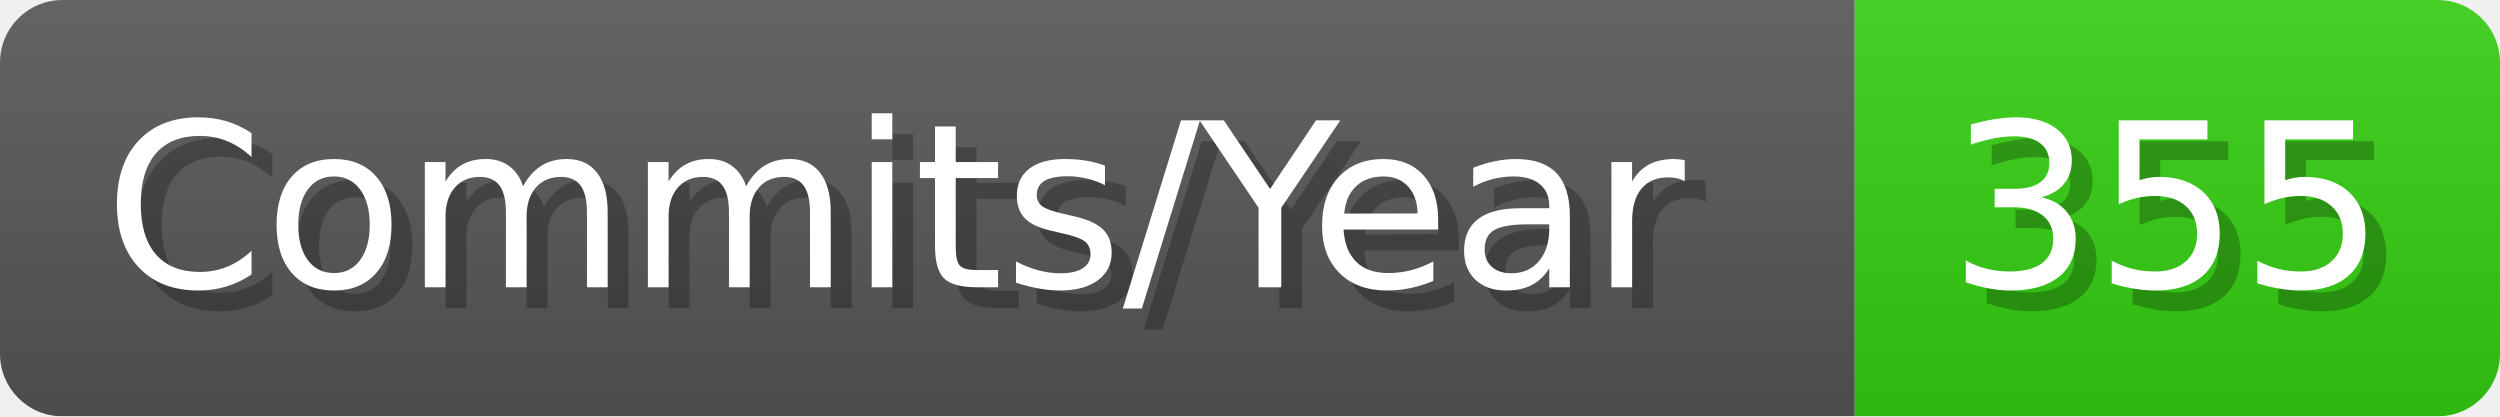
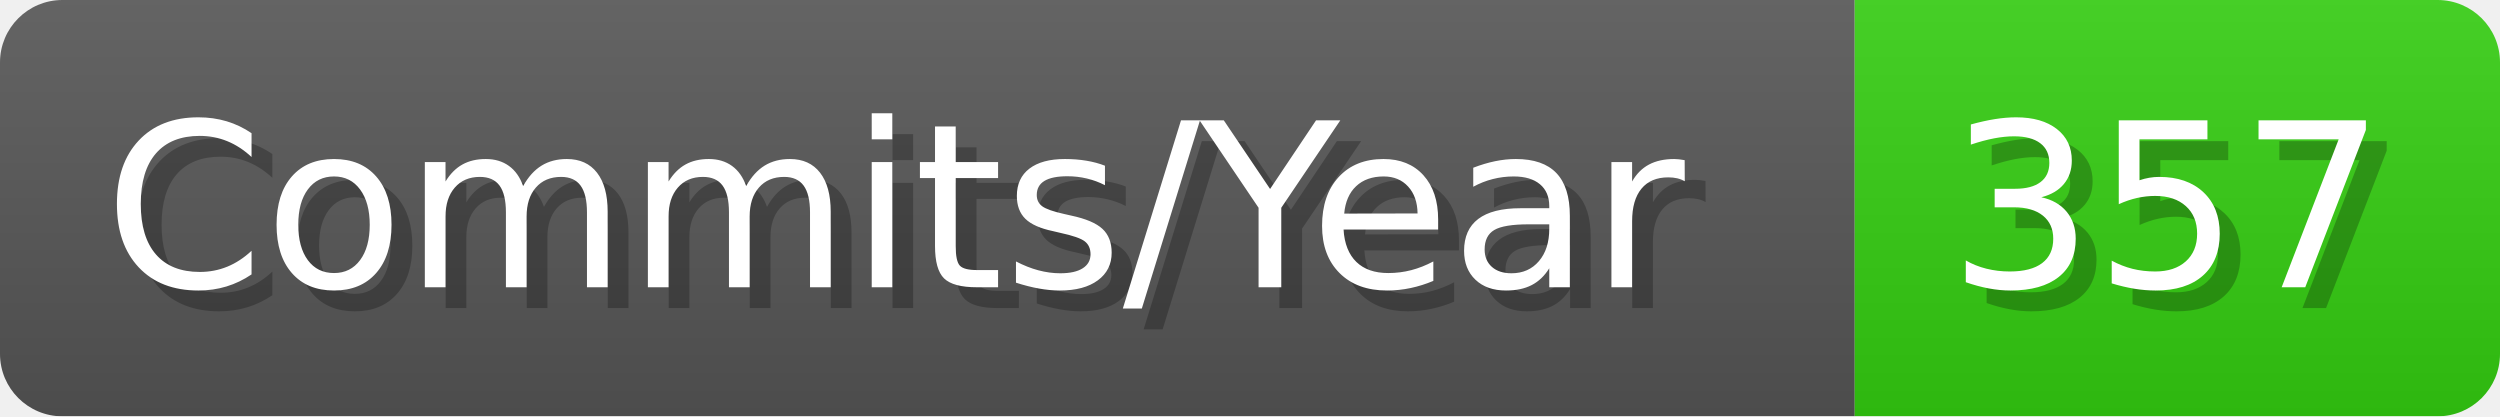
- <svg xmlns="http://www.w3.org/2000/svg" width="120.1" height="20" viewBox="0 0 1201 200" role="img" aria-label="Commits/Year: 355">
+ <svg xmlns="http://www.w3.org/2000/svg" width="120.1" height="20" viewBox="0 0 1201 200" role="img" aria-label="Commits/Year: 357">
  <linearGradient id="aUPdi" x2="0" y2="100%">
    <stop offset="0" stop-opacity=".1" stop-color="#EEE" />
    <stop offset="1" stop-opacity=".1" />
  </linearGradient>
  <mask id="WfAiQ">
    <rect width="1201" height="200" rx="30" fill="#FFF" />
  </mask>
  <g mask="url(#WfAiQ)">
    <rect width="891" height="200" fill="#555" />
    <rect width="310" height="200" fill="#3C1" x="891" />
    <rect width="1201" height="200" fill="url(#aUPdi)" />
  </g>
  <g aria-hidden="true" fill="#fff" text-anchor="start" font-family="Verdana,DejaVu Sans,sans-serif" font-size="110">
    <text x="60" y="148" textLength="791" fill="#000" opacity="0.25">Commits/Year</text>
    <text x="50" y="138" textLength="791">Commits/Year</text>
-     <text x="946" y="148" textLength="210" fill="#000" opacity="0.25">355</text>
-     <text x="936" y="138" textLength="210">355</text>
+     <text x="946" y="148" textLength="210" fill="#000" opacity="0.25">357</text>
+     <text x="936" y="138" textLength="210">357</text>
  </g>
</svg>
